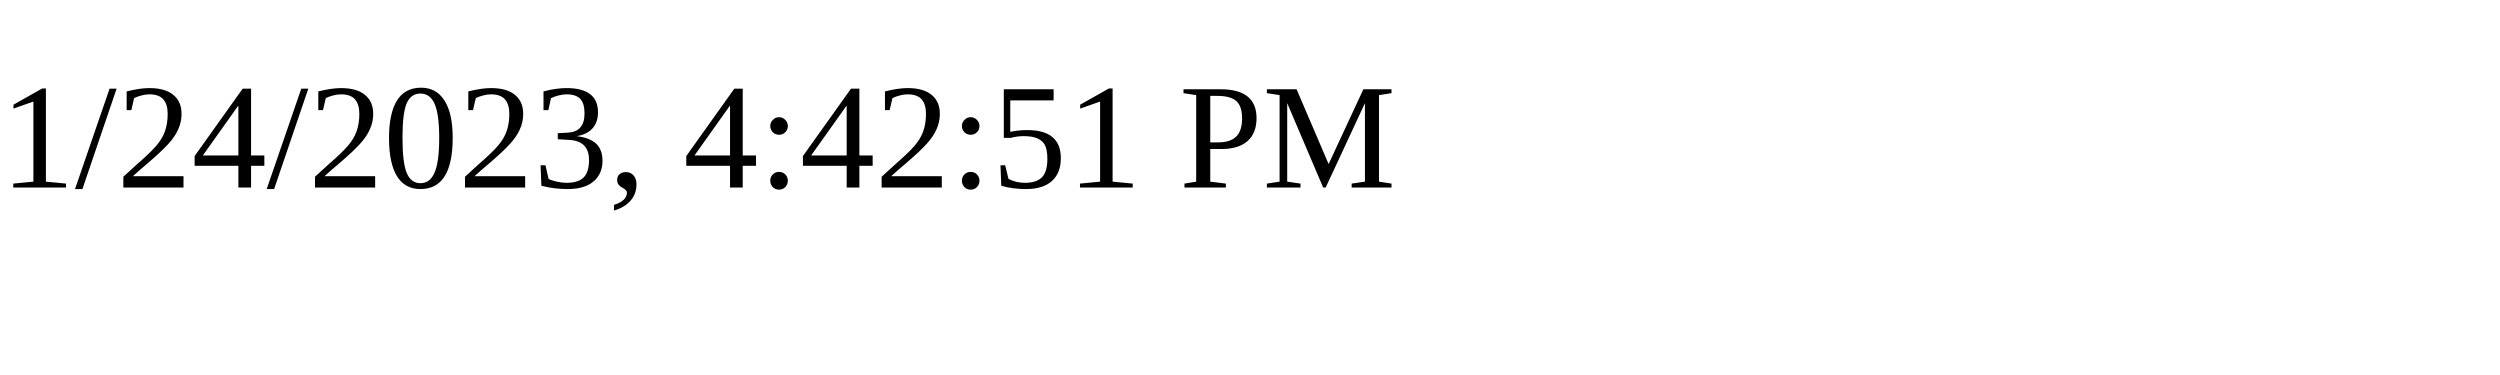
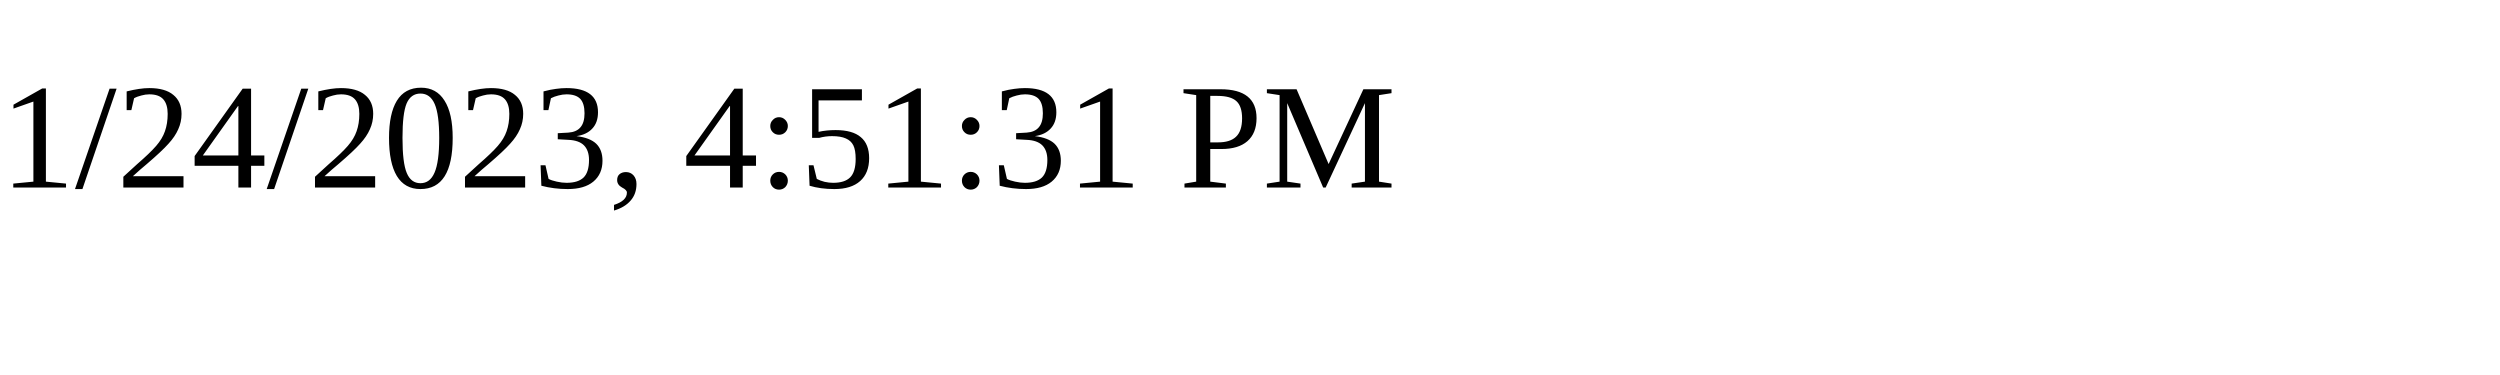
<svg xmlns="http://www.w3.org/2000/svg" height="30" width="200">
-   <text x="0" y="15">1/24/2023, 4:42:51 PM</text>
+   <text x="0" y="15">1/24/2023, 4:51:31 PM</text>
</svg>
